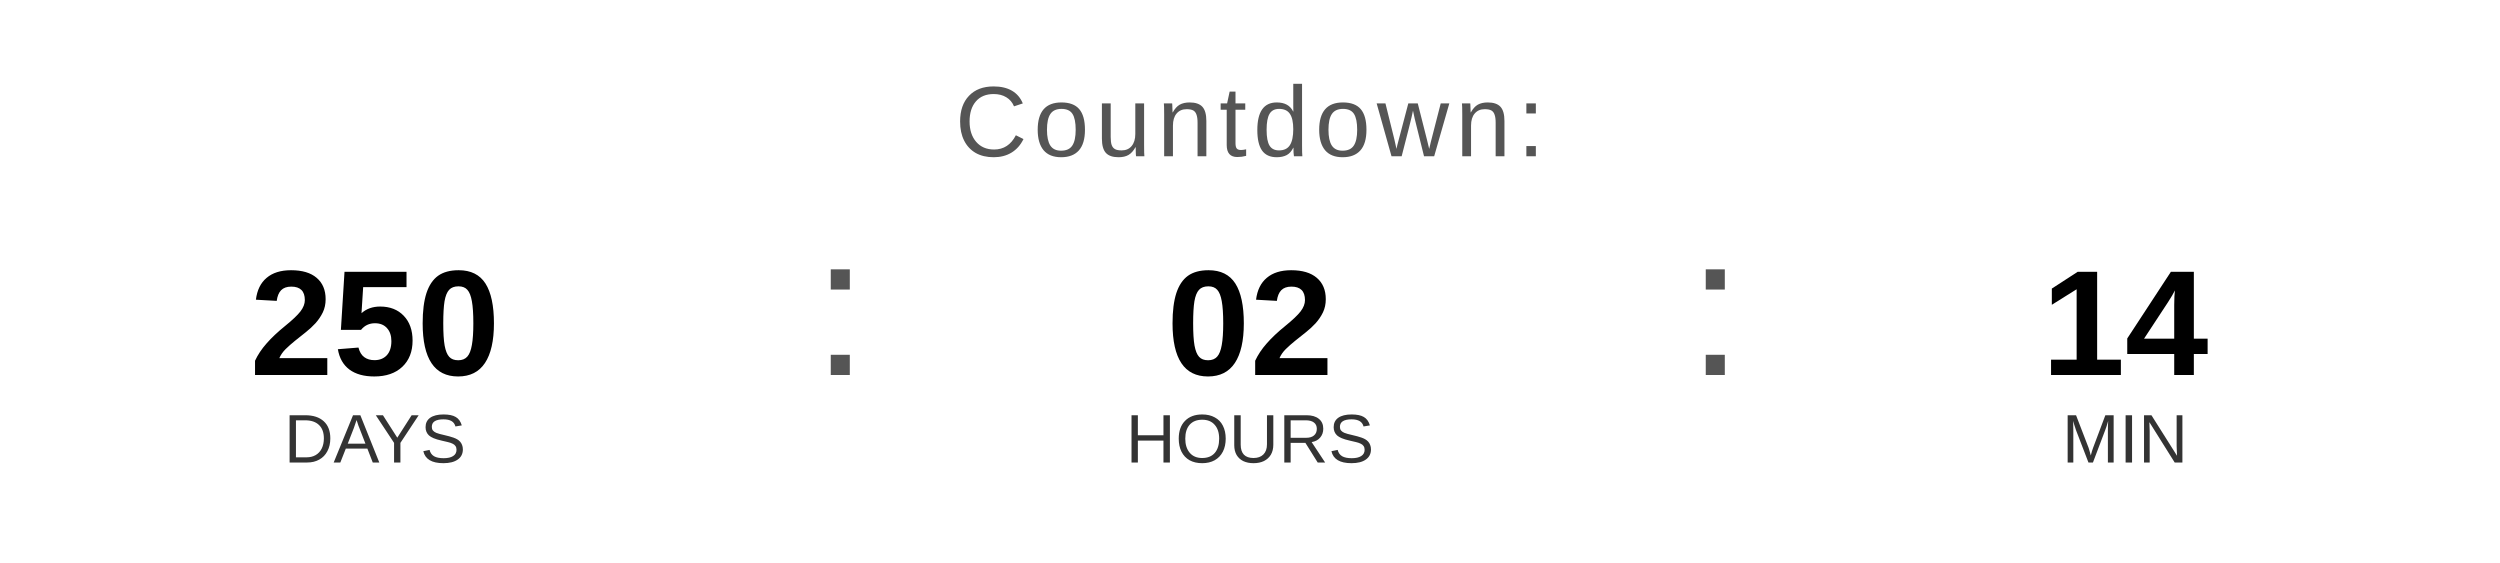
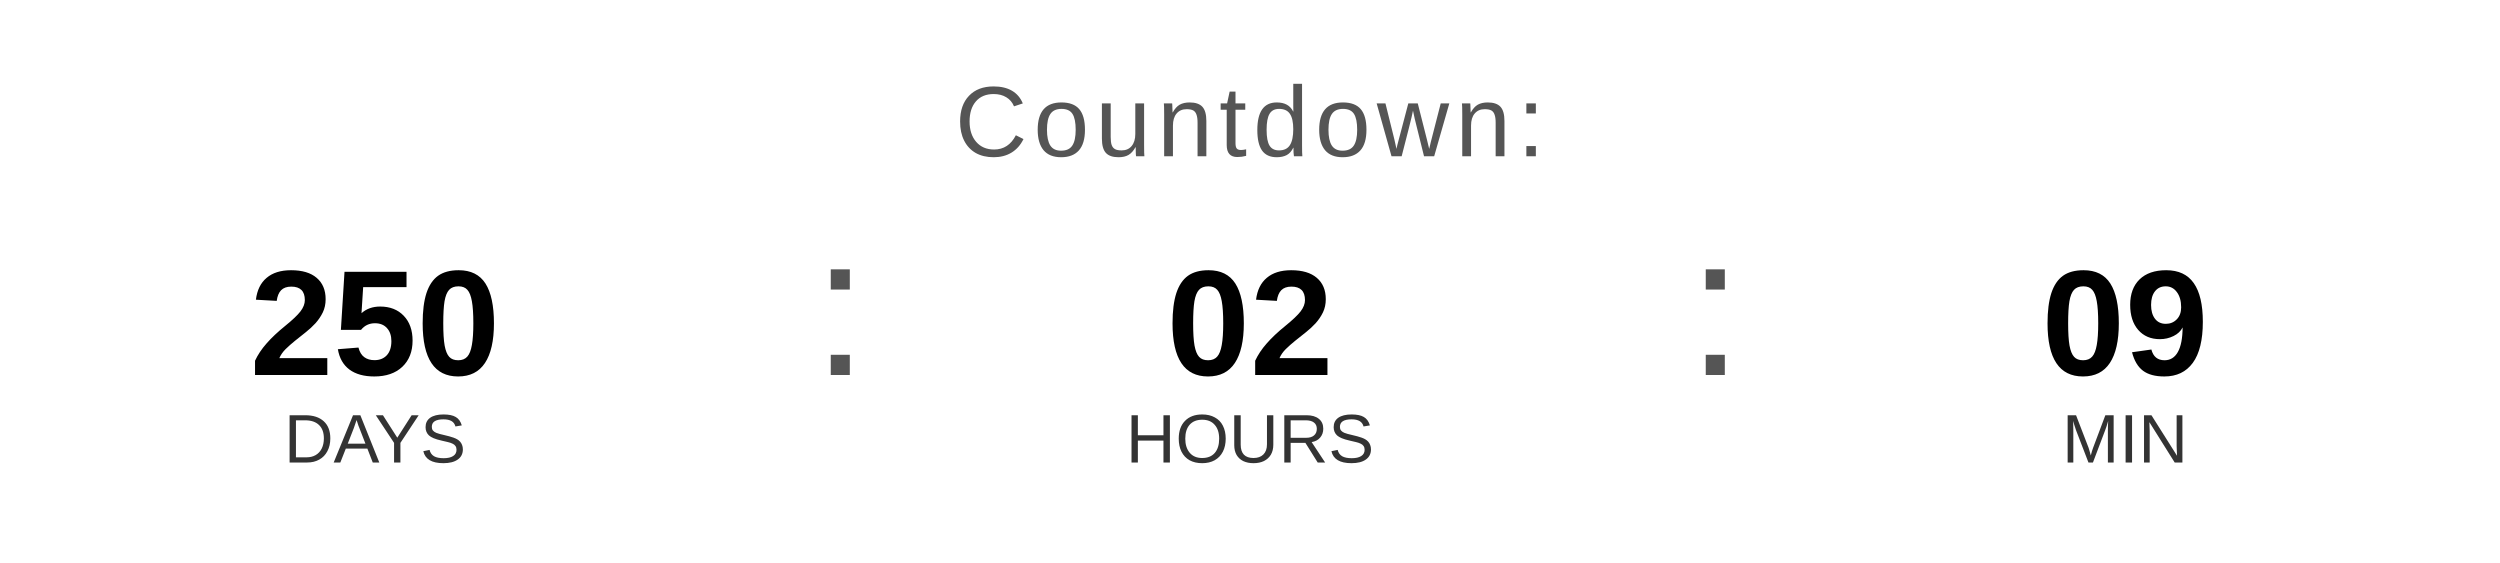
<svg xmlns="http://www.w3.org/2000/svg" width="400" height="90" viewBox="0 0 400 90">
  <text x="200" y="25" font-family="Arial, Helvetica, sans-serif" font-size="16" fill="#555555" text-anchor="middle" letter-spacing="1">
    Countdown:
  </text>
  <text x="60" y="60" font-family="Arial, Helvetica, sans-serif" font-size="24" font-weight="bold" fill="#000000" text-anchor="middle">250</text>
  <text x="60" y="74" font-family="Arial, Helvetica, sans-serif" font-size="11" fill="#333333" text-anchor="middle">DAYS</text>
  <text x="130" y="60" font-family="Arial, sans-serif" font-size="32" fill="#555555">:</text>
  <text x="200" y="60" font-family="Arial, Helvetica, sans-serif" font-size="24" font-weight="bold" fill="#000000" text-anchor="middle">02</text>
  <text x="200" y="74" font-family="Arial, Helvetica, sans-serif" font-size="11" fill="#333333" text-anchor="middle">HOURS</text>
  <text x="270" y="60" font-family="Arial, sans-serif" font-size="32" fill="#555555">:</text>
-   <text x="340" y="60" font-family="Arial, Helvetica, sans-serif" font-size="24" font-weight="bold" fill="#000000" text-anchor="middle">14</text>
+   <text x="340" y="60" font-family="Arial, Helvetica, sans-serif" font-size="24" font-weight="bold" fill="#000000" text-anchor="middle">09</text>
  <text x="340" y="74" font-family="Arial, Helvetica, sans-serif" font-size="11" fill="#333333" text-anchor="middle">MIN</text>
</svg>
